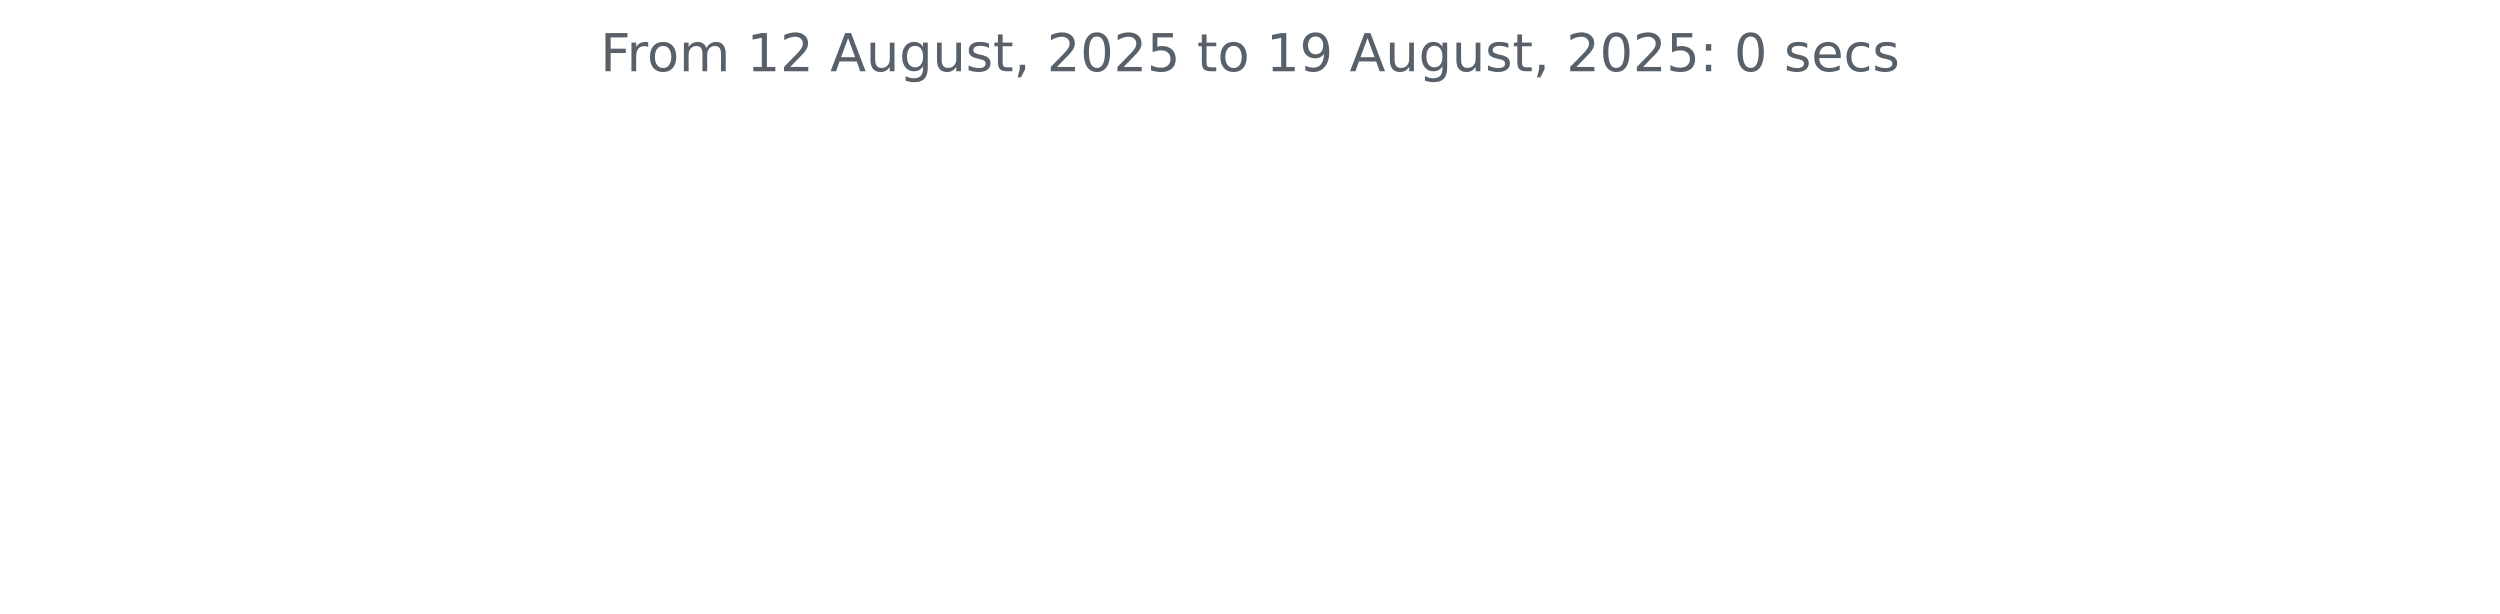
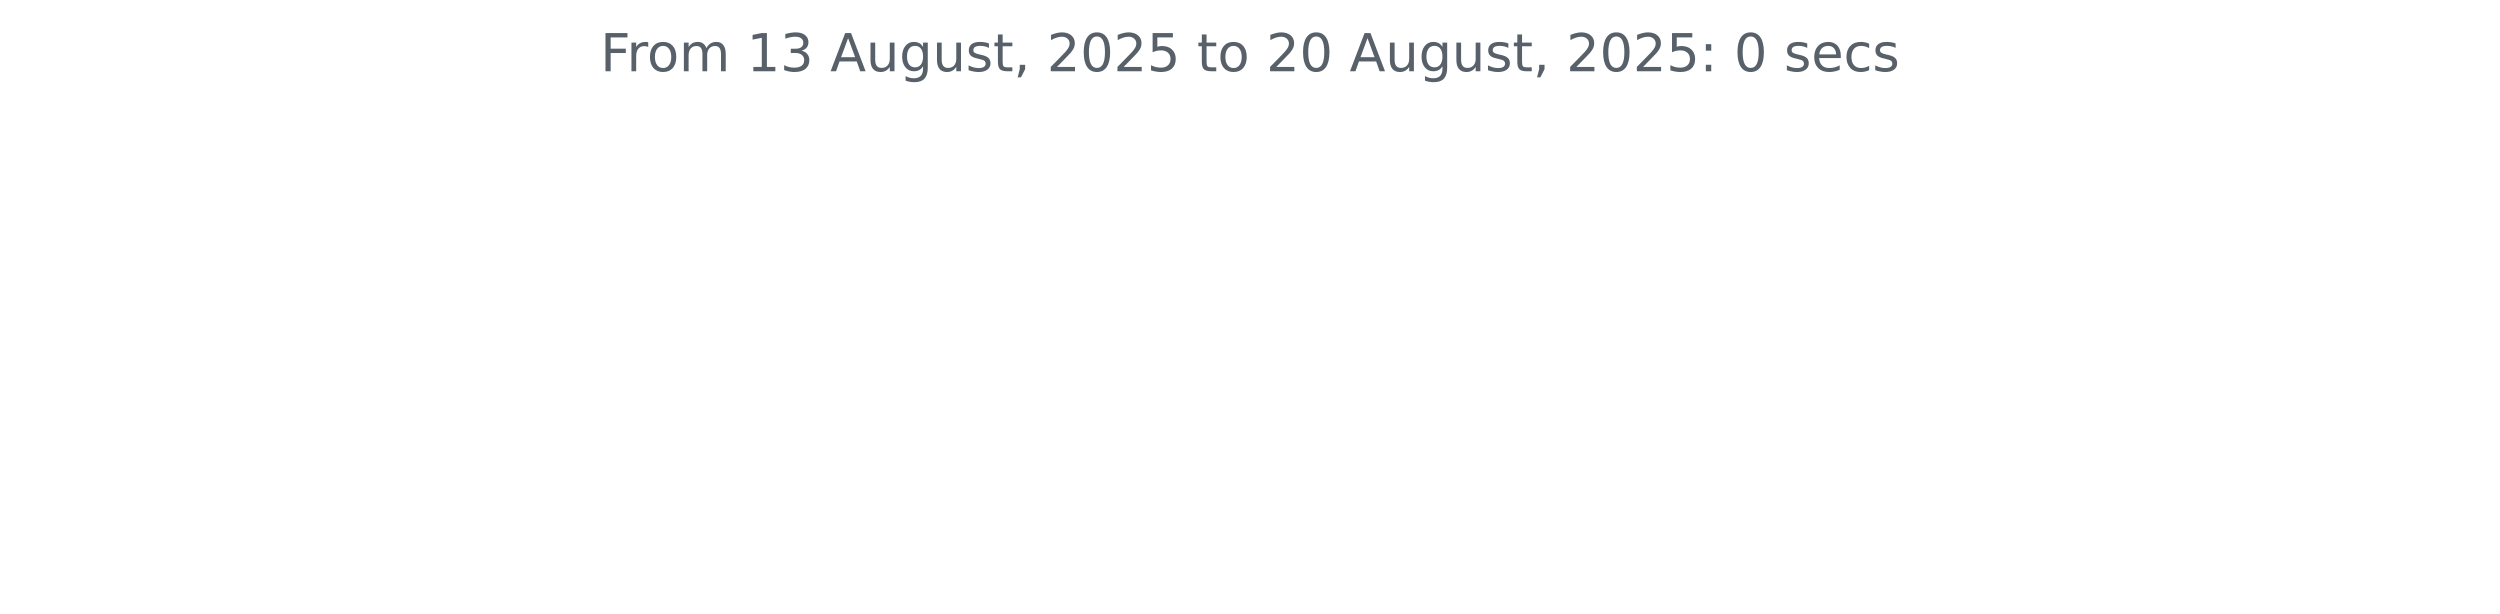
<svg xmlns="http://www.w3.org/2000/svg" xmlns:xlink="http://www.w3.org/1999/xlink" width="572.4pt" height="140.398pt" viewBox="0 0 572.4 140.398" version="1.1">
  <defs>
    <style type="text/css">*{stroke-linejoin: round; stroke-linecap: butt}</style>
  </defs>
  <g id="figure_1">
    <g id="patch_1">
      <path d="M 0 140.398  L 572.4 140.398  L 572.4 0  L 0 0  L 0 140.398  z " style="fill: none" />
    </g>
    <g id="axes_1">
      <g id="matplotlib.axis_1" />
      <g id="matplotlib.axis_2" />
      <g id="text_1">
        <g style="fill: #586069" transform="translate(137.4544 16.31812) scale(0.12 -0.12)">
          <defs>
            <path id="DejaVuSans-46" d="M 628 4666  L 3309 4666  L 3309 4134  L 1259 4134  L 1259 2759  L 3109 2759  L 3109 2228  L 1259 2228  L 1259 0  L 628 0  L 628 4666  z " transform="scale(0.015625)" />
            <path id="DejaVuSans-72" d="M 2631 2963  Q 2534 3019 2420 3045  Q 2306 3072 2169 3072  Q 1681 3072 1420 2755  Q 1159 2438 1159 1844  L 1159 0  L 581 0  L 581 3500  L 1159 3500  L 1159 2956  Q 1341 3275 1631 3429  Q 1922 3584 2338 3584  Q 2397 3584 2469 3576  Q 2541 3569 2628 3553  L 2631 2963  z " transform="scale(0.015625)" />
            <path id="DejaVuSans-6f" d="M 1959 3097  Q 1497 3097 1228 2736  Q 959 2375 959 1747  Q 959 1119 1226 758  Q 1494 397 1959 397  Q 2419 397 2687 759  Q 2956 1122 2956 1747  Q 2956 2369 2687 2733  Q 2419 3097 1959 3097  z M 1959 3584  Q 2709 3584 3137 3096  Q 3566 2609 3566 1747  Q 3566 888 3137 398  Q 2709 -91 1959 -91  Q 1206 -91 779 398  Q 353 888 353 1747  Q 353 2609 779 3096  Q 1206 3584 1959 3584  z " transform="scale(0.015625)" />
            <path id="DejaVuSans-6d" d="M 3328 2828  Q 3544 3216 3844 3400  Q 4144 3584 4550 3584  Q 5097 3584 5394 3201  Q 5691 2819 5691 2113  L 5691 0  L 5113 0  L 5113 2094  Q 5113 2597 4934 2840  Q 4756 3084 4391 3084  Q 3944 3084 3684 2787  Q 3425 2491 3425 1978  L 3425 0  L 2847 0  L 2847 2094  Q 2847 2600 2669 2842  Q 2491 3084 2119 3084  Q 1678 3084 1418 2786  Q 1159 2488 1159 1978  L 1159 0  L 581 0  L 581 3500  L 1159 3500  L 1159 2956  Q 1356 3278 1631 3431  Q 1906 3584 2284 3584  Q 2666 3584 2933 3390  Q 3200 3197 3328 2828  z " transform="scale(0.015625)" />
            <path id="DejaVuSans-20" transform="scale(0.015625)" />
            <path id="DejaVuSans-31" d="M 794 531  L 1825 531  L 1825 4091  L 703 3866  L 703 4441  L 1819 4666  L 2450 4666  L 2450 531  L 3481 531  L 3481 0  L 794 0  L 794 531  z " transform="scale(0.015625)" />
-             <path id="DejaVuSans-32" d="M 1228 531  L 3431 531  L 3431 0  L 469 0  L 469 531  Q 828 903 1448 1529  Q 2069 2156 2228 2338  Q 2531 2678 2651 2914  Q 2772 3150 2772 3378  Q 2772 3750 2511 3984  Q 2250 4219 1831 4219  Q 1534 4219 1204 4116  Q 875 4013 500 3803  L 500 4441  Q 881 4594 1212 4672  Q 1544 4750 1819 4750  Q 2544 4750 2975 4387  Q 3406 4025 3406 3419  Q 3406 3131 3298 2873  Q 3191 2616 2906 2266  Q 2828 2175 2409 1742  Q 1991 1309 1228 531  z " transform="scale(0.015625)" />
+             <path id="DejaVuSans-33" d="M 2597 2516  Q 3050 2419 3304 2112  Q 3559 1806 3559 1356  Q 3559 666 3084 287  Q 2609 -91 1734 -91  Q 1441 -91 1130 -33  Q 819 25 488 141  L 488 750  Q 750 597 1062 519  Q 1375 441 1716 441  Q 2309 441 2620 675  Q 2931 909 2931 1356  Q 2931 1769 2642 2001  Q 2353 2234 1838 2234  L 1294 2234  L 1294 2753  L 1863 2753  Q 2328 2753 2575 2939  Q 2822 3125 2822 3475  Q 2822 3834 2567 4026  Q 2313 4219 1838 4219  Q 1578 4219 1281 4162  Q 984 4106 628 3988  L 628 4550  Q 988 4650 1302 4700  Q 1616 4750 1894 4750  Q 2613 4750 3031 4423  Q 3450 4097 3450 3541  Q 3450 3153 3228 2886  Q 3006 2619 2597 2516  z " transform="scale(0.015625)" />
            <path id="DejaVuSans-41" d="M 2188 4044  L 1331 1722  L 3047 1722  L 2188 4044  z M 1831 4666  L 2547 4666  L 4325 0  L 3669 0  L 3244 1197  L 1141 1197  L 716 0  L 50 0  L 1831 4666  z " transform="scale(0.015625)" />
            <path id="DejaVuSans-75" d="M 544 1381  L 544 3500  L 1119 3500  L 1119 1403  Q 1119 906 1312 657  Q 1506 409 1894 409  Q 2359 409 2629 706  Q 2900 1003 2900 1516  L 2900 3500  L 3475 3500  L 3475 0  L 2900 0  L 2900 538  Q 2691 219 2414 64  Q 2138 -91 1772 -91  Q 1169 -91 856 284  Q 544 659 544 1381  z M 1991 3584  L 1991 3584  z " transform="scale(0.015625)" />
            <path id="DejaVuSans-67" d="M 2906 1791  Q 2906 2416 2648 2759  Q 2391 3103 1925 3103  Q 1463 3103 1205 2759  Q 947 2416 947 1791  Q 947 1169 1205 825  Q 1463 481 1925 481  Q 2391 481 2648 825  Q 2906 1169 2906 1791  z M 3481 434  Q 3481 -459 3084 -895  Q 2688 -1331 1869 -1331  Q 1566 -1331 1297 -1286  Q 1028 -1241 775 -1147  L 775 -588  Q 1028 -725 1275 -790  Q 1522 -856 1778 -856  Q 2344 -856 2625 -561  Q 2906 -266 2906 331  L 2906 616  Q 2728 306 2450 153  Q 2172 0 1784 0  Q 1141 0 747 490  Q 353 981 353 1791  Q 353 2603 747 3093  Q 1141 3584 1784 3584  Q 2172 3584 2450 3431  Q 2728 3278 2906 2969  L 2906 3500  L 3481 3500  L 3481 434  z " transform="scale(0.015625)" />
            <path id="DejaVuSans-73" d="M 2834 3397  L 2834 2853  Q 2591 2978 2328 3040  Q 2066 3103 1784 3103  Q 1356 3103 1142 2972  Q 928 2841 928 2578  Q 928 2378 1081 2264  Q 1234 2150 1697 2047  L 1894 2003  Q 2506 1872 2764 1633  Q 3022 1394 3022 966  Q 3022 478 2636 193  Q 2250 -91 1575 -91  Q 1294 -91 989 -36  Q 684 19 347 128  L 347 722  Q 666 556 975 473  Q 1284 391 1588 391  Q 1994 391 2212 530  Q 2431 669 2431 922  Q 2431 1156 2273 1281  Q 2116 1406 1581 1522  L 1381 1569  Q 847 1681 609 1914  Q 372 2147 372 2553  Q 372 3047 722 3315  Q 1072 3584 1716 3584  Q 2034 3584 2315 3537  Q 2597 3491 2834 3397  z " transform="scale(0.015625)" />
            <path id="DejaVuSans-74" d="M 1172 4494  L 1172 3500  L 2356 3500  L 2356 3053  L 1172 3053  L 1172 1153  Q 1172 725 1289 603  Q 1406 481 1766 481  L 2356 481  L 2356 0  L 1766 0  Q 1100 0 847 248  Q 594 497 594 1153  L 594 3053  L 172 3053  L 172 3500  L 594 3500  L 594 4494  L 1172 4494  z " transform="scale(0.015625)" />
            <path id="DejaVuSans-2c" d="M 750 794  L 1409 794  L 1409 256  L 897 -744  L 494 -744  L 750 256  L 750 794  z " transform="scale(0.015625)" />
+             <path id="DejaVuSans-32" d="M 1228 531  L 3431 531  L 3431 0  L 469 0  L 469 531  Q 828 903 1448 1529  Q 2069 2156 2228 2338  Q 2531 2678 2651 2914  Q 2772 3150 2772 3378  Q 2772 3750 2511 3984  Q 2250 4219 1831 4219  Q 1534 4219 1204 4116  Q 875 4013 500 3803  L 500 4441  Q 881 4594 1212 4672  Q 1544 4750 1819 4750  Q 2544 4750 2975 4387  Q 3406 4025 3406 3419  Q 3406 3131 3298 2873  Q 3191 2616 2906 2266  Q 2828 2175 2409 1742  Q 1991 1309 1228 531  z " transform="scale(0.015625)" />
            <path id="DejaVuSans-30" d="M 2034 4250  Q 1547 4250 1301 3770  Q 1056 3291 1056 2328  Q 1056 1369 1301 889  Q 1547 409 2034 409  Q 2525 409 2770 889  Q 3016 1369 3016 2328  Q 3016 3291 2770 3770  Q 2525 4250 2034 4250  z M 2034 4750  Q 2819 4750 3233 4129  Q 3647 3509 3647 2328  Q 3647 1150 3233 529  Q 2819 -91 2034 -91  Q 1250 -91 836 529  Q 422 1150 422 2328  Q 422 3509 836 4129  Q 1250 4750 2034 4750  z " transform="scale(0.015625)" />
            <path id="DejaVuSans-35" d="M 691 4666  L 3169 4666  L 3169 4134  L 1269 4134  L 1269 2991  Q 1406 3038 1543 3061  Q 1681 3084 1819 3084  Q 2600 3084 3056 2656  Q 3513 2228 3513 1497  Q 3513 744 3044 326  Q 2575 -91 1722 -91  Q 1428 -91 1123 -41  Q 819 9 494 109  L 494 744  Q 775 591 1075 516  Q 1375 441 1709 441  Q 2250 441 2565 725  Q 2881 1009 2881 1497  Q 2881 1984 2565 2268  Q 2250 2553 1709 2553  Q 1456 2553 1204 2497  Q 953 2441 691 2322  L 691 4666  z " transform="scale(0.015625)" />
-             <path id="DejaVuSans-39" d="M 703 97  L 703 672  Q 941 559 1184 500  Q 1428 441 1663 441  Q 2288 441 2617 861  Q 2947 1281 2994 2138  Q 2813 1869 2534 1725  Q 2256 1581 1919 1581  Q 1219 1581 811 2004  Q 403 2428 403 3163  Q 403 3881 828 4315  Q 1253 4750 1959 4750  Q 2769 4750 3195 4129  Q 3622 3509 3622 2328  Q 3622 1225 3098 567  Q 2575 -91 1691 -91  Q 1453 -91 1209 -44  Q 966 3 703 97  z M 1959 2075  Q 2384 2075 2632 2365  Q 2881 2656 2881 3163  Q 2881 3666 2632 3958  Q 2384 4250 1959 4250  Q 1534 4250 1286 3958  Q 1038 3666 1038 3163  Q 1038 2656 1286 2365  Q 1534 2075 1959 2075  z " transform="scale(0.015625)" />
            <path id="DejaVuSans-3a" d="M 750 794  L 1409 794  L 1409 0  L 750 0  L 750 794  z M 750 3309  L 1409 3309  L 1409 2516  L 750 2516  L 750 3309  z " transform="scale(0.015625)" />
            <path id="DejaVuSans-65" d="M 3597 1894  L 3597 1613  L 953 1613  Q 991 1019 1311 708  Q 1631 397 2203 397  Q 2534 397 2845 478  Q 3156 559 3463 722  L 3463 178  Q 3153 47 2828 -22  Q 2503 -91 2169 -91  Q 1331 -91 842 396  Q 353 884 353 1716  Q 353 2575 817 3079  Q 1281 3584 2069 3584  Q 2775 3584 3186 3129  Q 3597 2675 3597 1894  z M 3022 2063  Q 3016 2534 2758 2815  Q 2500 3097 2075 3097  Q 1594 3097 1305 2825  Q 1016 2553 972 2059  L 3022 2063  z " transform="scale(0.015625)" />
            <path id="DejaVuSans-63" d="M 3122 3366  L 3122 2828  Q 2878 2963 2633 3030  Q 2388 3097 2138 3097  Q 1578 3097 1268 2742  Q 959 2388 959 1747  Q 959 1106 1268 751  Q 1578 397 2138 397  Q 2388 397 2633 464  Q 2878 531 3122 666  L 3122 134  Q 2881 22 2623 -34  Q 2366 -91 2075 -91  Q 1284 -91 818 406  Q 353 903 353 1747  Q 353 2603 823 3093  Q 1294 3584 2113 3584  Q 2378 3584 2631 3529  Q 2884 3475 3122 3366  z " transform="scale(0.015625)" />
          </defs>
          <use xlink:href="#DejaVuSans-46" />
          <use xlink:href="#DejaVuSans-72" x="50.27" />
          <use xlink:href="#DejaVuSans-6f" x="89.133" />
          <use xlink:href="#DejaVuSans-6d" x="150.314" />
          <use xlink:href="#DejaVuSans-20" x="247.727" />
          <use xlink:href="#DejaVuSans-31" x="279.514" />
-           <use xlink:href="#DejaVuSans-32" x="343.137" />
+           <use xlink:href="#DejaVuSans-33" x="343.137" />
          <use xlink:href="#DejaVuSans-20" x="406.76" />
          <use xlink:href="#DejaVuSans-41" x="438.547" />
          <use xlink:href="#DejaVuSans-75" x="506.955" />
          <use xlink:href="#DejaVuSans-67" x="570.334" />
          <use xlink:href="#DejaVuSans-75" x="633.811" />
          <use xlink:href="#DejaVuSans-73" x="697.189" />
          <use xlink:href="#DejaVuSans-74" x="749.289" />
          <use xlink:href="#DejaVuSans-2c" x="788.498" />
          <use xlink:href="#DejaVuSans-20" x="820.285" />
          <use xlink:href="#DejaVuSans-32" x="852.072" />
          <use xlink:href="#DejaVuSans-30" x="915.695" />
          <use xlink:href="#DejaVuSans-32" x="979.318" />
          <use xlink:href="#DejaVuSans-35" x="1042.941" />
          <use xlink:href="#DejaVuSans-20" x="1106.564" />
          <use xlink:href="#DejaVuSans-74" x="1138.352" />
          <use xlink:href="#DejaVuSans-6f" x="1177.561" />
          <use xlink:href="#DejaVuSans-20" x="1238.742" />
-           <use xlink:href="#DejaVuSans-31" x="1270.529" />
-           <use xlink:href="#DejaVuSans-39" x="1334.152" />
+           <use xlink:href="#DejaVuSans-32" x="1270.529" />
+           <use xlink:href="#DejaVuSans-30" x="1334.152" />
          <use xlink:href="#DejaVuSans-20" x="1397.775" />
          <use xlink:href="#DejaVuSans-41" x="1429.562" />
          <use xlink:href="#DejaVuSans-75" x="1497.971" />
          <use xlink:href="#DejaVuSans-67" x="1561.35" />
          <use xlink:href="#DejaVuSans-75" x="1624.826" />
          <use xlink:href="#DejaVuSans-73" x="1688.205" />
          <use xlink:href="#DejaVuSans-74" x="1740.305" />
          <use xlink:href="#DejaVuSans-2c" x="1779.514" />
          <use xlink:href="#DejaVuSans-20" x="1811.301" />
          <use xlink:href="#DejaVuSans-32" x="1843.088" />
          <use xlink:href="#DejaVuSans-30" x="1906.711" />
          <use xlink:href="#DejaVuSans-32" x="1970.334" />
          <use xlink:href="#DejaVuSans-35" x="2033.957" />
          <use xlink:href="#DejaVuSans-3a" x="2097.58" />
          <use xlink:href="#DejaVuSans-20" x="2131.271" />
          <use xlink:href="#DejaVuSans-30" x="2163.059" />
          <use xlink:href="#DejaVuSans-20" x="2226.682" />
          <use xlink:href="#DejaVuSans-73" x="2258.469" />
          <use xlink:href="#DejaVuSans-65" x="2310.568" />
          <use xlink:href="#DejaVuSans-63" x="2372.092" />
          <use xlink:href="#DejaVuSans-73" x="2427.072" />
        </g>
      </g>
    </g>
  </g>
</svg>
